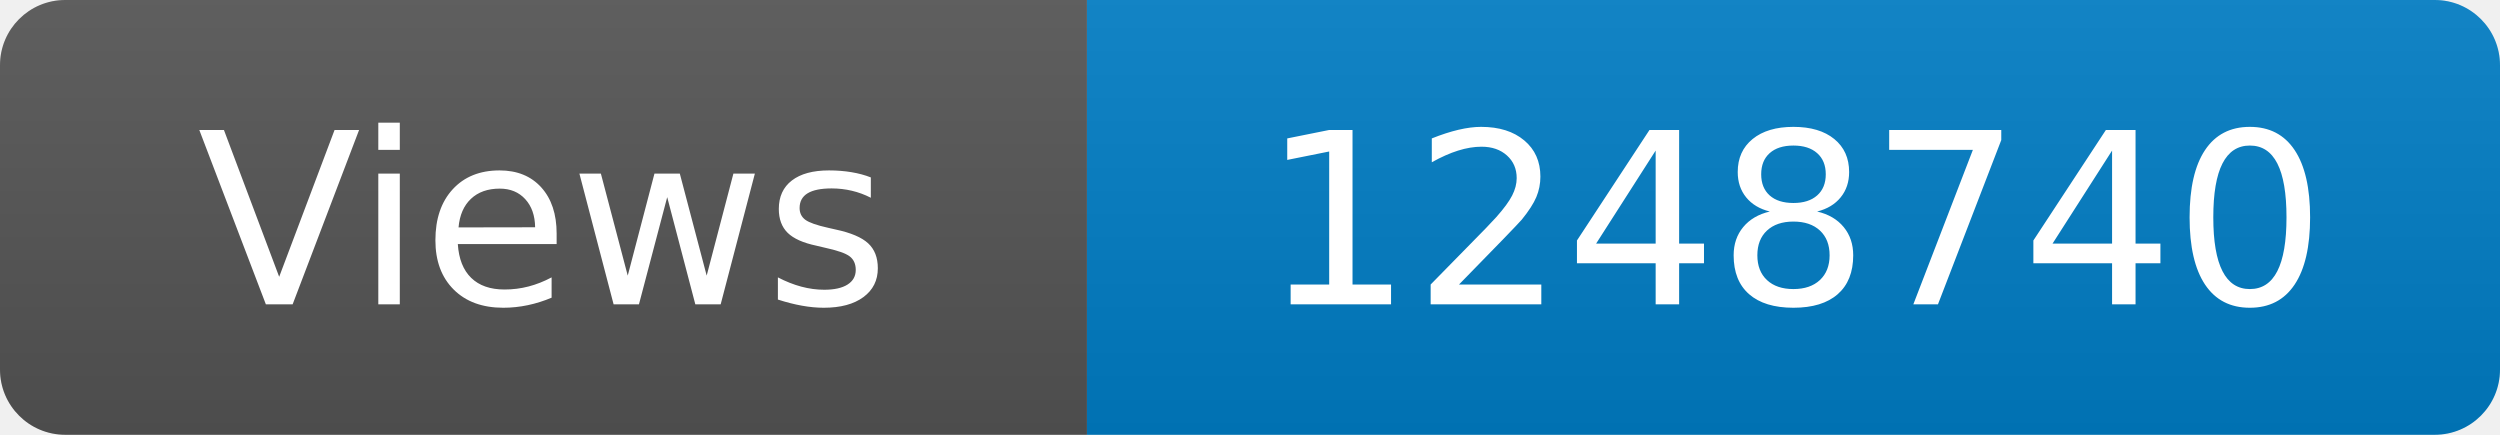
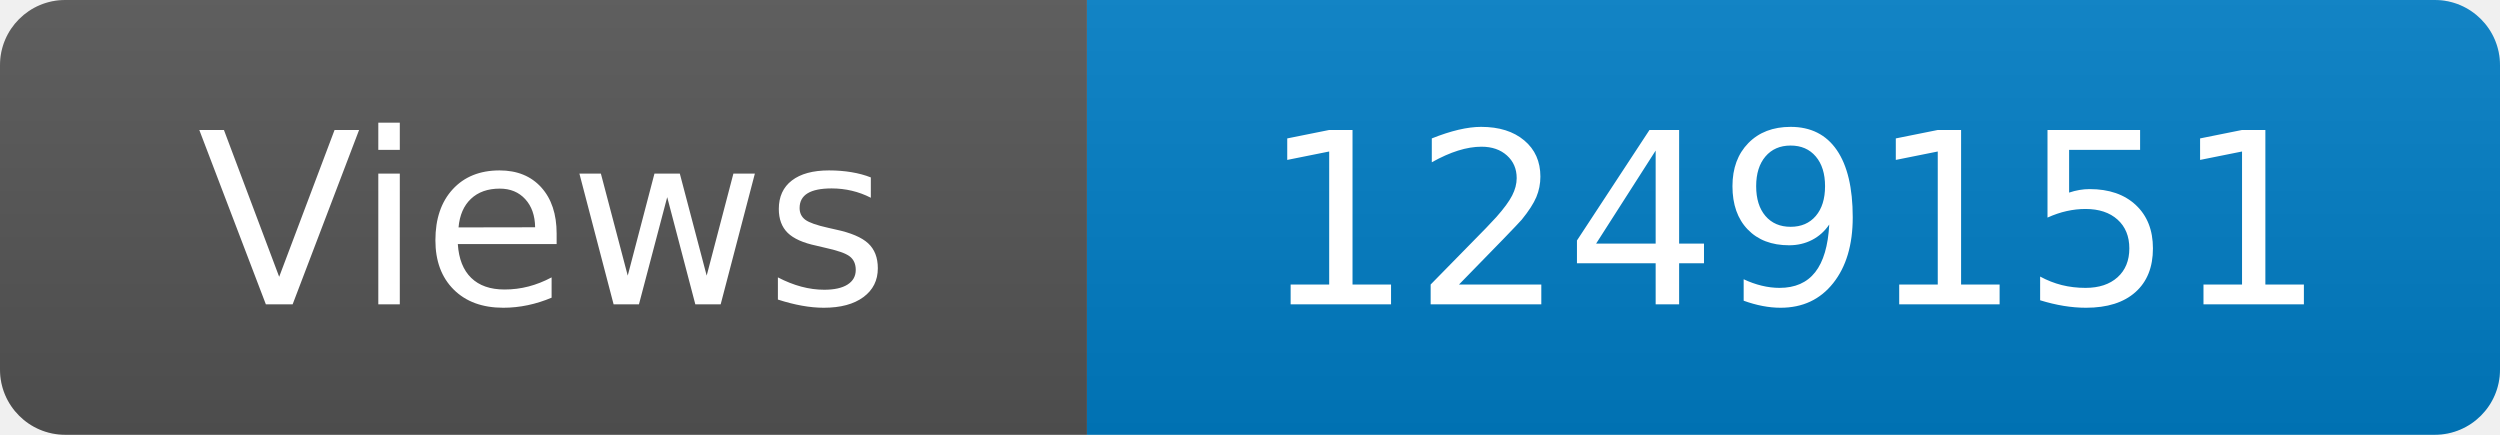
<svg xmlns="http://www.w3.org/2000/svg" width="115" height="20" role="img" aria-label="Maintained?: yes">
  <linearGradient id="s" x2="0" y2="100%">
    <stop offset="0" stop-color="#bbb" stop-opacity=".1" />
    <stop offset="1" stop-opacity=".1" />
  </linearGradient>
  <clipPath id="r">
    <rect width="115" height="20" rx="3" fill="#fff" />
  </clipPath>
  <g clip-path="url(#r)">
    <rect width="50" height="20" fill="#555" />
    <rect x="50" width="160" height="20" fill="#007ec6" />
    <rect width="115" height="20" fill="url(#s)" />
  </g>
  <g fill="#fff" text-anchor="middle" font-family="Verdana,Geneva,DejaVu Sans,sans-serif" font-size="110">
    <text x="250" y="140" transform="scale(.1)" fill="#fff">Views</text>
-     <text x="825" y="140" transform="scale(.1)" fill="#fff">1248740</text>
+     <text x="825" y="140" transform="scale(.1)" fill="#fff">1249151</text>
  </g>
</svg>
